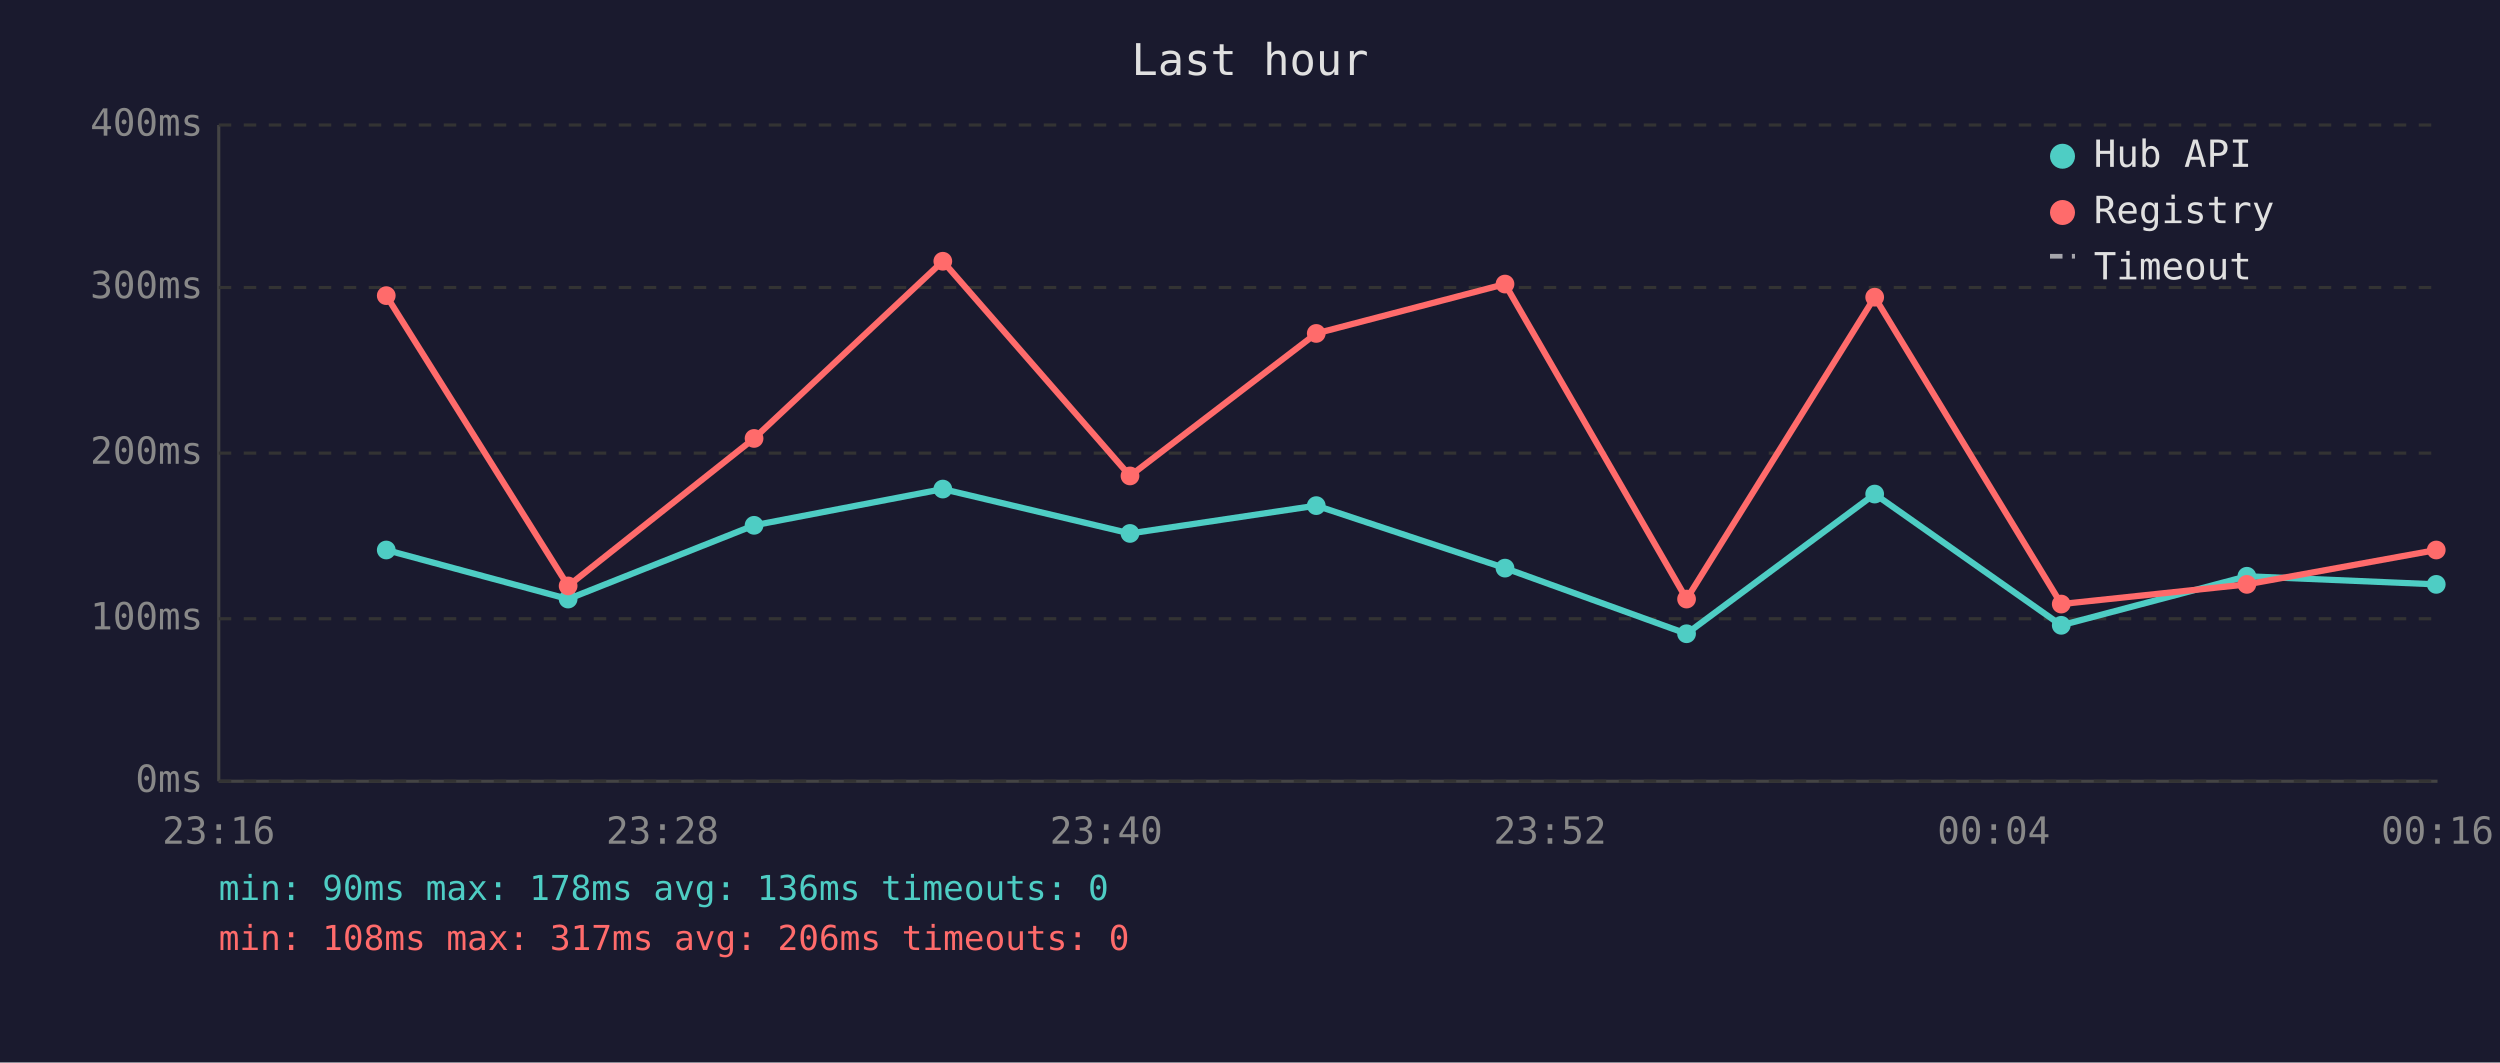
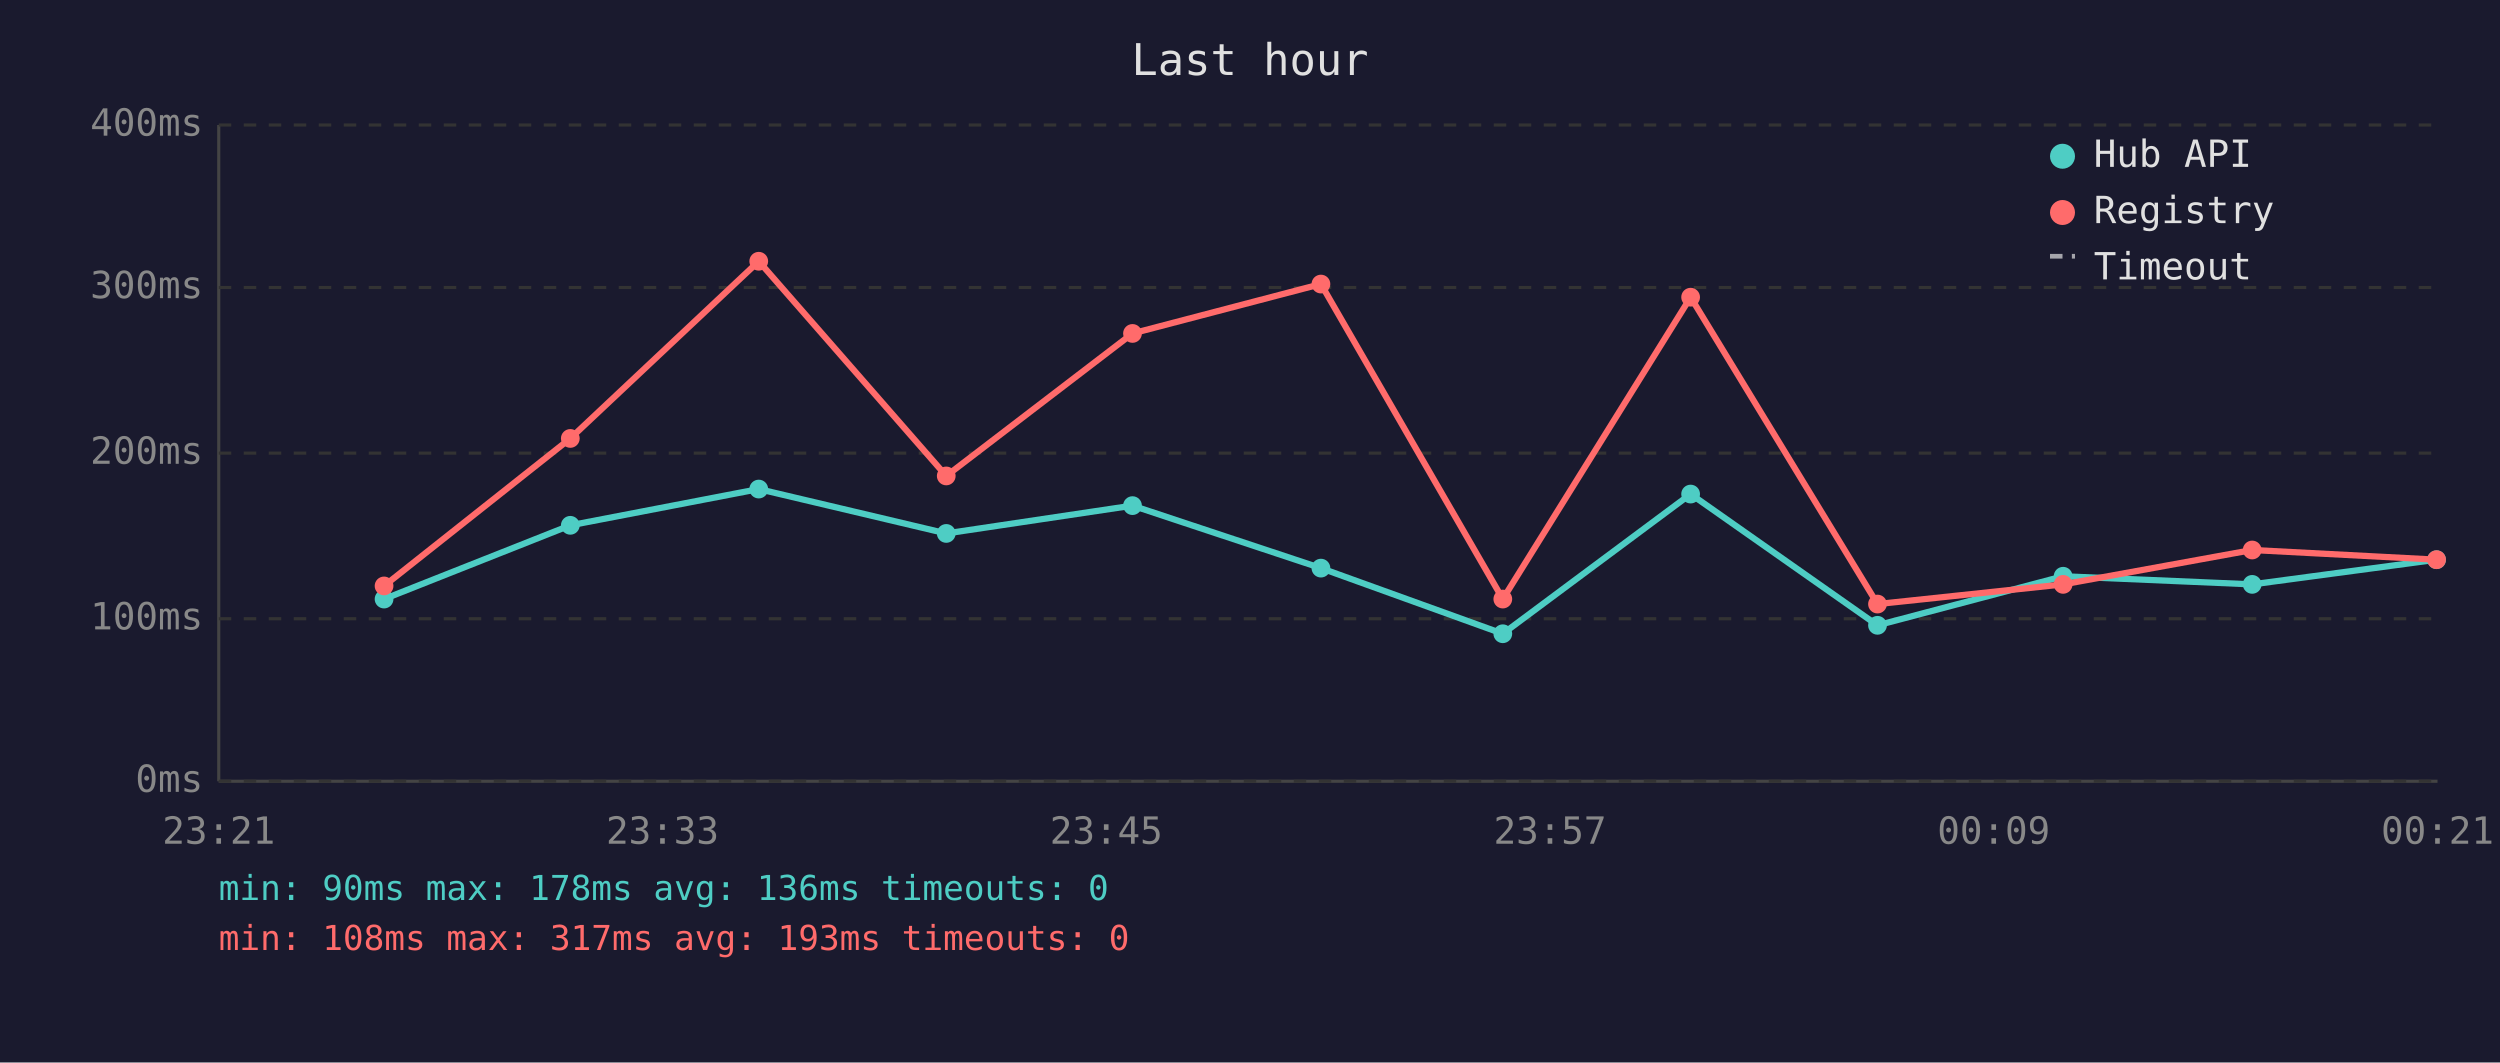
<svg xmlns="http://www.w3.org/2000/svg" viewBox="0 0 800 340" font-family="monospace" font-size="12">
  <rect width="800" height="340" fill="#1a1a2e" />
  <text x="400" y="24" fill="#e0e0e0" font-size="14" text-anchor="middle">Last hour</text>
  <line x1="70" y1="40" x2="70" y2="250" stroke="#444" stroke-width="1" />
  <line x1="70" y1="250" x2="780" y2="250" stroke="#444" stroke-width="1" />
  <line x1="70" y1="250" x2="780" y2="250" stroke="#333" stroke-width="1" stroke-dasharray="4" />
  <text x="65" y="250" fill="#888" text-anchor="end" dominant-baseline="middle">0ms</text>
  <line x1="70" y1="198" x2="780" y2="198" stroke="#333" stroke-width="1" stroke-dasharray="4" />
  <text x="65" y="198" fill="#888" text-anchor="end" dominant-baseline="middle">100ms</text>
  <line x1="70" y1="145" x2="780" y2="145" stroke="#333" stroke-width="1" stroke-dasharray="4" />
  <text x="65" y="145" fill="#888" text-anchor="end" dominant-baseline="middle">200ms</text>
  <line x1="70" y1="92" x2="780" y2="92" stroke="#333" stroke-width="1" stroke-dasharray="4" />
  <text x="65" y="92" fill="#888" text-anchor="end" dominant-baseline="middle">300ms</text>
  <line x1="70" y1="40" x2="780" y2="40" stroke="#333" stroke-width="1" stroke-dasharray="4" />
  <text x="65" y="40" fill="#888" text-anchor="end" dominant-baseline="middle">400ms</text>
-   <text x="70" y="270" fill="#888" text-anchor="middle">23:16</text>
-   <text x="212" y="270" fill="#888" text-anchor="middle">23:28</text>
-   <text x="354" y="270" fill="#888" text-anchor="middle">23:40</text>
-   <text x="496" y="270" fill="#888" text-anchor="middle">23:52</text>
-   <text x="638" y="270" fill="#888" text-anchor="middle">00:04</text>
-   <text x="780" y="270" fill="#888" text-anchor="middle">00:16</text>
-   <polyline points="123.6,176.0 181.8,191.7 241.3,168.1 301.7,156.5 361.6,170.7 421.2,161.8 481.6,181.8 539.7,202.8 599.9,158.1 659.6,200.1 719.0,184.4 779.6,187.0" fill="none" stroke="#4ecdc4" stroke-width="2" opacity="1" />
-   <circle cx="123.6" cy="176.0" r="3" fill="#4ecdc4" />
-   <circle cx="181.8" cy="191.7" r="3" fill="#4ecdc4" />
-   <circle cx="241.3" cy="168.1" r="3" fill="#4ecdc4" />
-   <circle cx="301.7" cy="156.5" r="3" fill="#4ecdc4" />
-   <circle cx="361.6" cy="170.7" r="3" fill="#4ecdc4" />
-   <circle cx="421.2" cy="161.8" r="3" fill="#4ecdc4" />
-   <circle cx="481.6" cy="181.8" r="3" fill="#4ecdc4" />
-   <circle cx="539.7" cy="202.8" r="3" fill="#4ecdc4" />
-   <circle cx="599.9" cy="158.1" r="3" fill="#4ecdc4" />
-   <circle cx="659.6" cy="200.1" r="3" fill="#4ecdc4" />
-   <circle cx="719.0" cy="184.4" r="3" fill="#4ecdc4" />
-   <circle cx="779.6" cy="187.0" r="3" fill="#4ecdc4" />
-   <polyline points="123.6,94.6 181.8,187.5 241.3,140.3 301.7,83.6 361.6,152.3 421.2,106.7 481.6,90.9 539.7,191.7 599.9,95.1 659.6,193.3 719.0,187.0 779.6,176.0" fill="none" stroke="#ff6b6b" stroke-width="2" opacity="1" />
-   <circle cx="123.6" cy="94.6" r="3" fill="#ff6b6b" />
-   <circle cx="181.8" cy="187.5" r="3" fill="#ff6b6b" />
-   <circle cx="241.3" cy="140.3" r="3" fill="#ff6b6b" />
-   <circle cx="301.7" cy="83.6" r="3" fill="#ff6b6b" />
-   <circle cx="361.6" cy="152.3" r="3" fill="#ff6b6b" />
-   <circle cx="421.2" cy="106.7" r="3" fill="#ff6b6b" />
-   <circle cx="481.6" cy="90.9" r="3" fill="#ff6b6b" />
-   <circle cx="539.7" cy="191.7" r="3" fill="#ff6b6b" />
-   <circle cx="599.9" cy="95.1" r="3" fill="#ff6b6b" />
-   <circle cx="659.6" cy="193.3" r="3" fill="#ff6b6b" />
-   <circle cx="719.0" cy="187.0" r="3" fill="#ff6b6b" />
-   <circle cx="779.6" cy="176.0" r="3" fill="#ff6b6b" />
+   <text x="70" y="270" fill="#888" text-anchor="middle">23:21</text>
+   <text x="212" y="270" fill="#888" text-anchor="middle">23:33</text>
+   <text x="354" y="270" fill="#888" text-anchor="middle">23:45</text>
+   <text x="496" y="270" fill="#888" text-anchor="middle">23:57</text>
+   <text x="638" y="270" fill="#888" text-anchor="middle">00:09</text>
+   <text x="780" y="270" fill="#888" text-anchor="middle">00:21</text>
+   <polyline points="122.9,191.7 182.5,168.1 242.8,156.5 302.8,170.7 362.4,161.8 422.7,181.8 480.9,202.8 541.0,158.1 600.8,200.1 660.2,184.4 720.7,187.0 779.7,179.1" fill="none" stroke="#4ecdc4" stroke-width="2" opacity="1" />
+   <circle cx="122.9" cy="191.7" r="3" fill="#4ecdc4" />
+   <circle cx="182.5" cy="168.1" r="3" fill="#4ecdc4" />
+   <circle cx="242.8" cy="156.5" r="3" fill="#4ecdc4" />
+   <circle cx="302.8" cy="170.7" r="3" fill="#4ecdc4" />
+   <circle cx="362.4" cy="161.8" r="3" fill="#4ecdc4" />
+   <circle cx="422.7" cy="181.8" r="3" fill="#4ecdc4" />
+   <circle cx="480.9" cy="202.8" r="3" fill="#4ecdc4" />
+   <circle cx="541.0" cy="158.1" r="3" fill="#4ecdc4" />
+   <circle cx="600.8" cy="200.1" r="3" fill="#4ecdc4" />
+   <circle cx="660.2" cy="184.4" r="3" fill="#4ecdc4" />
+   <circle cx="720.7" cy="187.0" r="3" fill="#4ecdc4" />
+   <circle cx="779.7" cy="179.1" r="3" fill="#4ecdc4" />
+   <polyline points="122.9,187.5 182.5,140.3 242.8,83.6 302.8,152.3 362.4,106.7 422.7,90.9 480.9,191.7 541.0,95.1 600.8,193.3 660.2,187.0 720.7,176.0 779.7,179.1" fill="none" stroke="#ff6b6b" stroke-width="2" opacity="1" />
+   <circle cx="122.9" cy="187.5" r="3" fill="#ff6b6b" />
+   <circle cx="182.5" cy="140.3" r="3" fill="#ff6b6b" />
+   <circle cx="242.8" cy="83.6" r="3" fill="#ff6b6b" />
+   <circle cx="302.8" cy="152.3" r="3" fill="#ff6b6b" />
+   <circle cx="362.4" cy="106.7" r="3" fill="#ff6b6b" />
+   <circle cx="422.7" cy="90.9" r="3" fill="#ff6b6b" />
+   <circle cx="480.9" cy="191.7" r="3" fill="#ff6b6b" />
+   <circle cx="541.0" cy="95.1" r="3" fill="#ff6b6b" />
+   <circle cx="600.8" cy="193.3" r="3" fill="#ff6b6b" />
+   <circle cx="660.2" cy="187.0" r="3" fill="#ff6b6b" />
+   <circle cx="720.7" cy="176.0" r="3" fill="#ff6b6b" />
+   <circle cx="779.7" cy="179.1" r="3" fill="#ff6b6b" />
  <circle cx="660" cy="50" r="4" fill="#4ecdc4" />
  <text x="670" y="50" fill="#e0e0e0" dominant-baseline="middle">Hub API</text>
  <circle cx="660" cy="68" r="4" fill="#ff6b6b" />
  <text x="670" y="68" fill="#e0e0e0" dominant-baseline="middle">Registry</text>
  <line x1="656" y1="82" x2="664" y2="82" stroke="#e0e0e0" stroke-width="1.5" stroke-dasharray="4,3" opacity="0.7" />
  <text x="670" y="86" fill="#e0e0e0" dominant-baseline="middle">Timeout</text>
  <text x="70" y="288" fill="#4ecdc4" font-size="11">min: 90ms  max: 178ms  avg: 136ms  timeouts: 0</text>
-   <text x="70" y="304" fill="#ff6b6b" font-size="11">min: 108ms  max: 317ms  avg: 206ms  timeouts: 0</text>
+   <text x="70" y="304" fill="#ff6b6b" font-size="11">min: 108ms  max: 317ms  avg: 193ms  timeouts: 0</text>
</svg>
